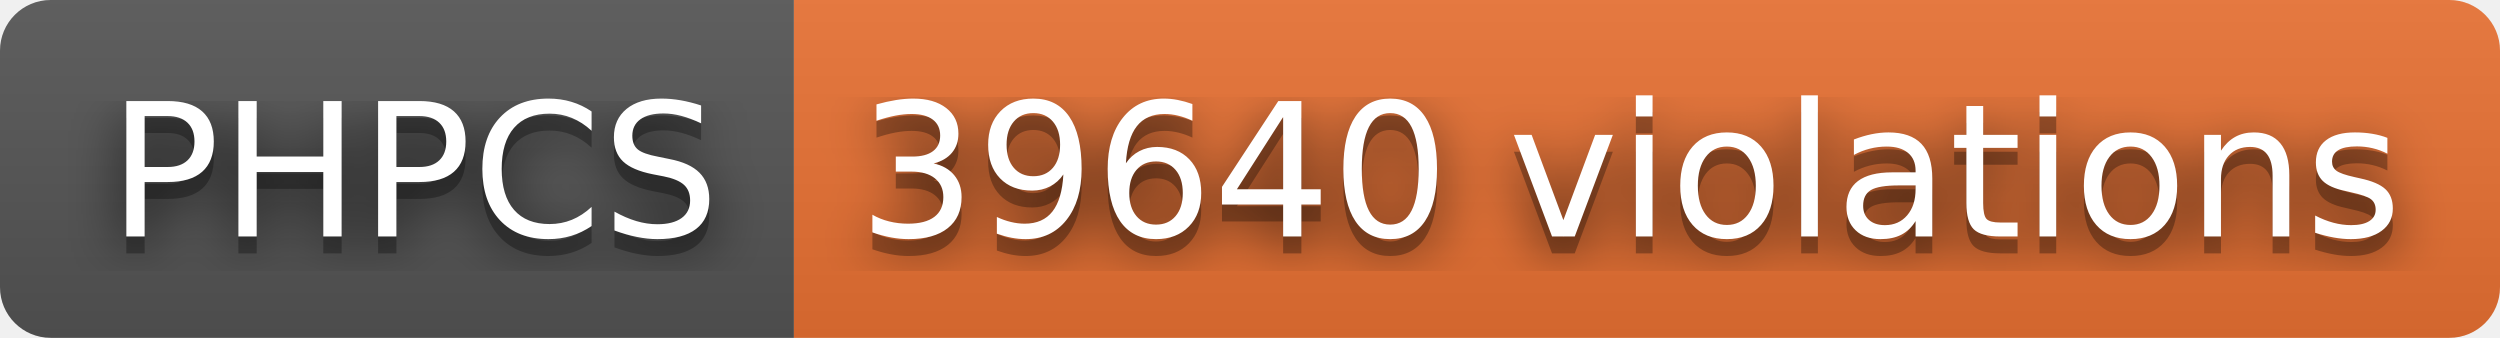
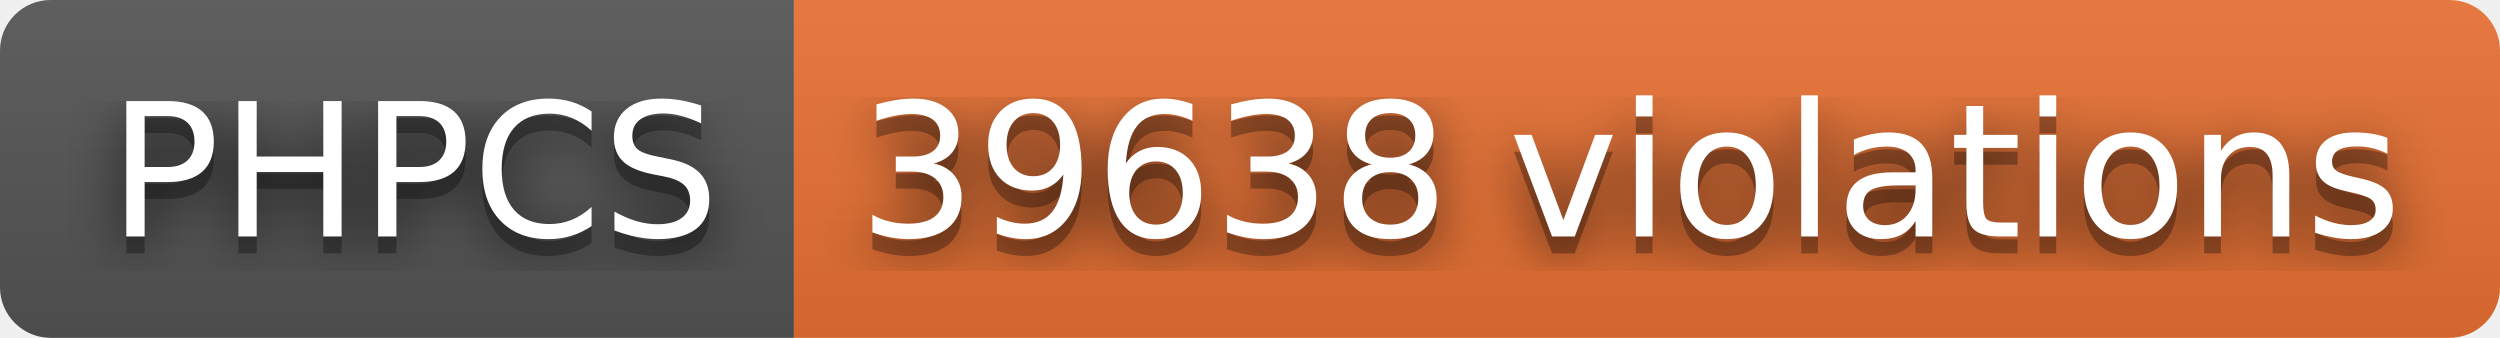
- <svg xmlns="http://www.w3.org/2000/svg" width="148" height="20" role="img" aria-label="PHPCS: 39640 violations">
+ <svg xmlns="http://www.w3.org/2000/svg" width="148" height="20" role="img" aria-label="PHPCS: 39638 violations">
  <filter id="blur">
    <feGaussianBlur stdDeviation="16" />
  </filter>
  <linearGradient id="s" x2="0" y2="100%">
    <stop offset="0" stop-color="#bbb" stop-opacity=".1" />
    <stop offset="1" stop-opacity=".1" />
  </linearGradient>
  <clipPath id="r">
    <rect width="148" height="20" rx="3" />
  </clipPath>
  <g clip-path="url(#r)">
    <rect width="47" height="20" fill="#555" />
    <rect x="47" width="101" height="20" fill="#ea7233" />
    <rect width="148" height="20" fill="url(#s)" />
  </g>
  <g fill="#fff" text-anchor="middle" font-family="Verdana,Geneva,DejaVu Sans,sans-serif" text-rendering="geometricPrecision" font-size="110">
    <g transform="scale(.1)">
      <g aria-hidden="true" fill="#010101">
        <text x="245" y="150" fill-opacity=".8" filter="url(#blur)" textLength="370">PHPCS</text>
        <text x="245" y="150" fill-opacity=".3" textLength="370">PHPCS</text>
      </g>
      <text x="245" y="140" textLength="370">PHPCS</text>
    </g>
    <g transform="scale(.1)">
      <g aria-hidden="true" fill="#010101">
-         <text x="965" y="150" fill-opacity=".8" filter="url(#blur)" textLength="910">39640 violations</text>
-         <text x="965" y="150" fill-opacity=".3" textLength="910">39640 violations</text>
+         <text x="965" y="150" fill-opacity=".8" filter="url(#blur)" textLength="910">39638 violations</text>
+         <text x="965" y="150" fill-opacity=".3" textLength="910">39638 violations</text>
      </g>
-       <text x="965" y="140" textLength="910">39640 violations</text>
+       <text x="965" y="140" textLength="910">39638 violations</text>
    </g>
  </g>
</svg>
